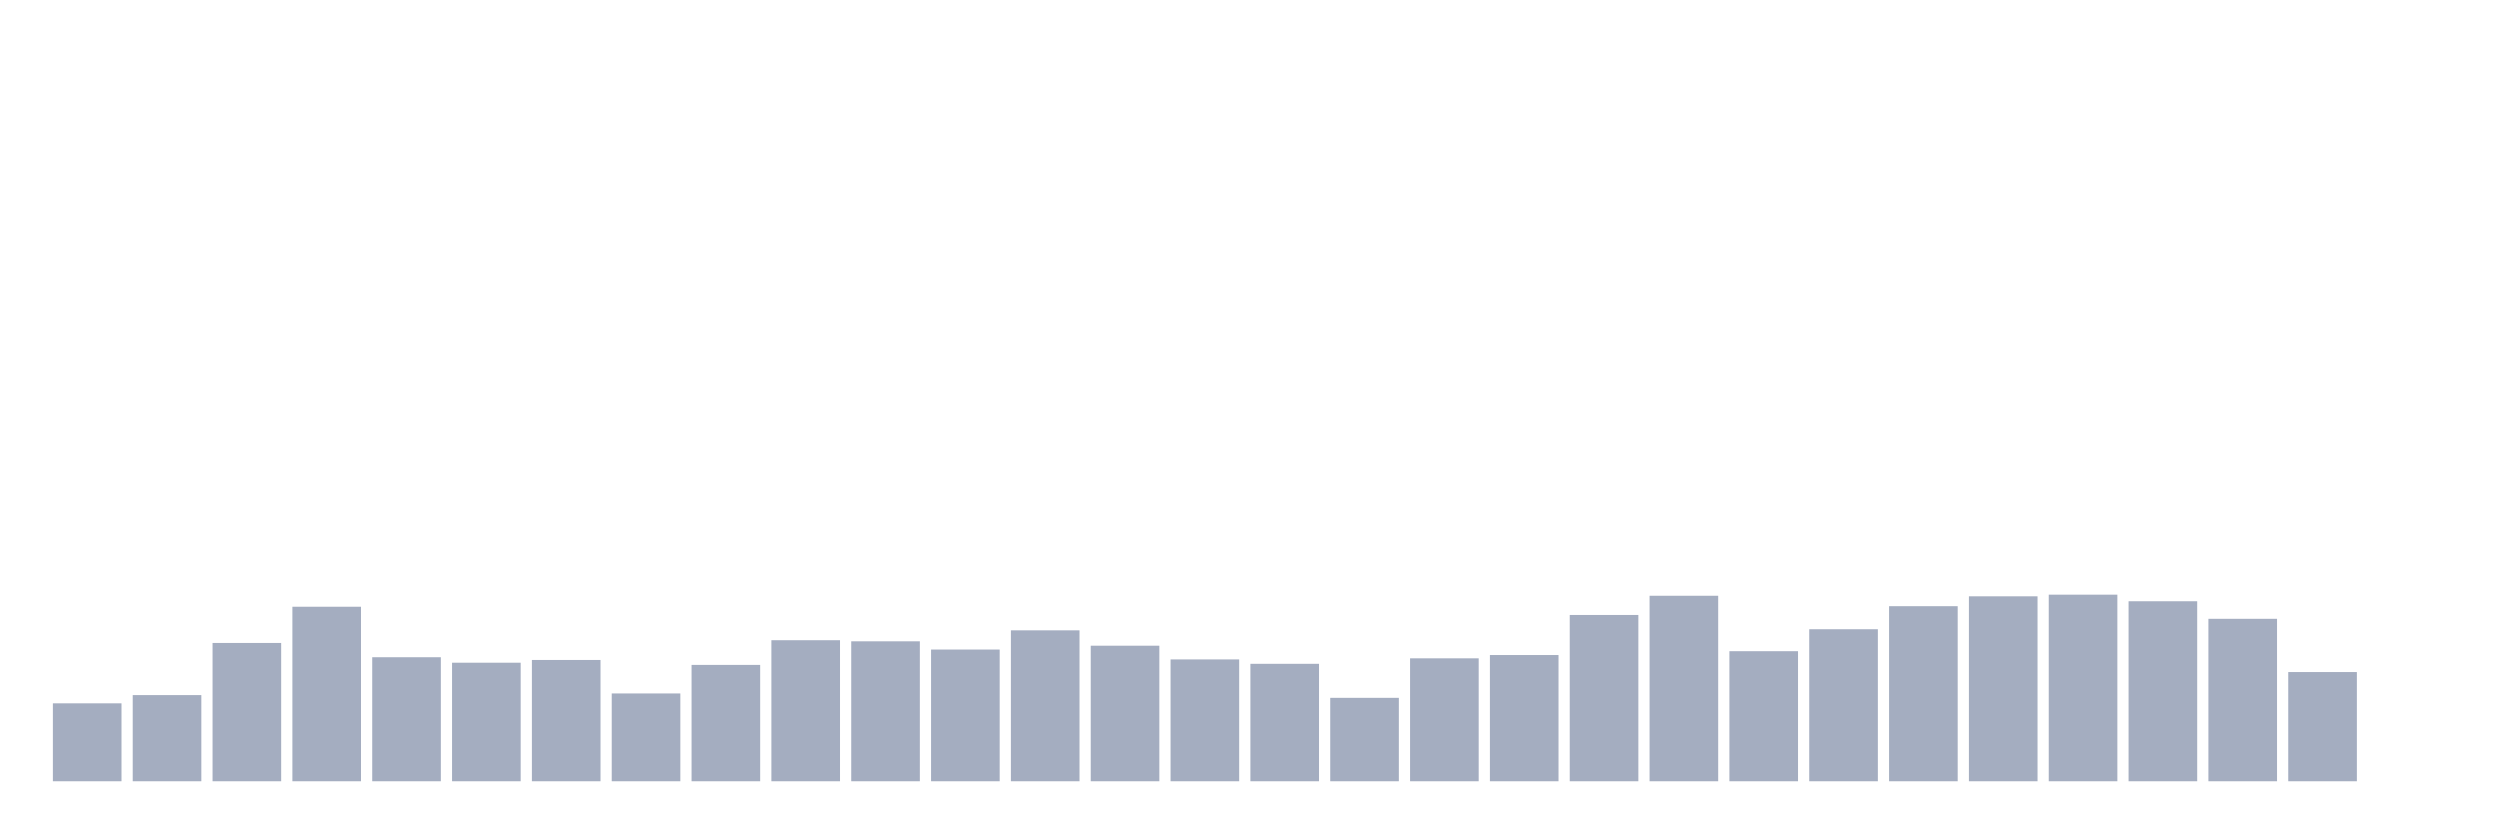
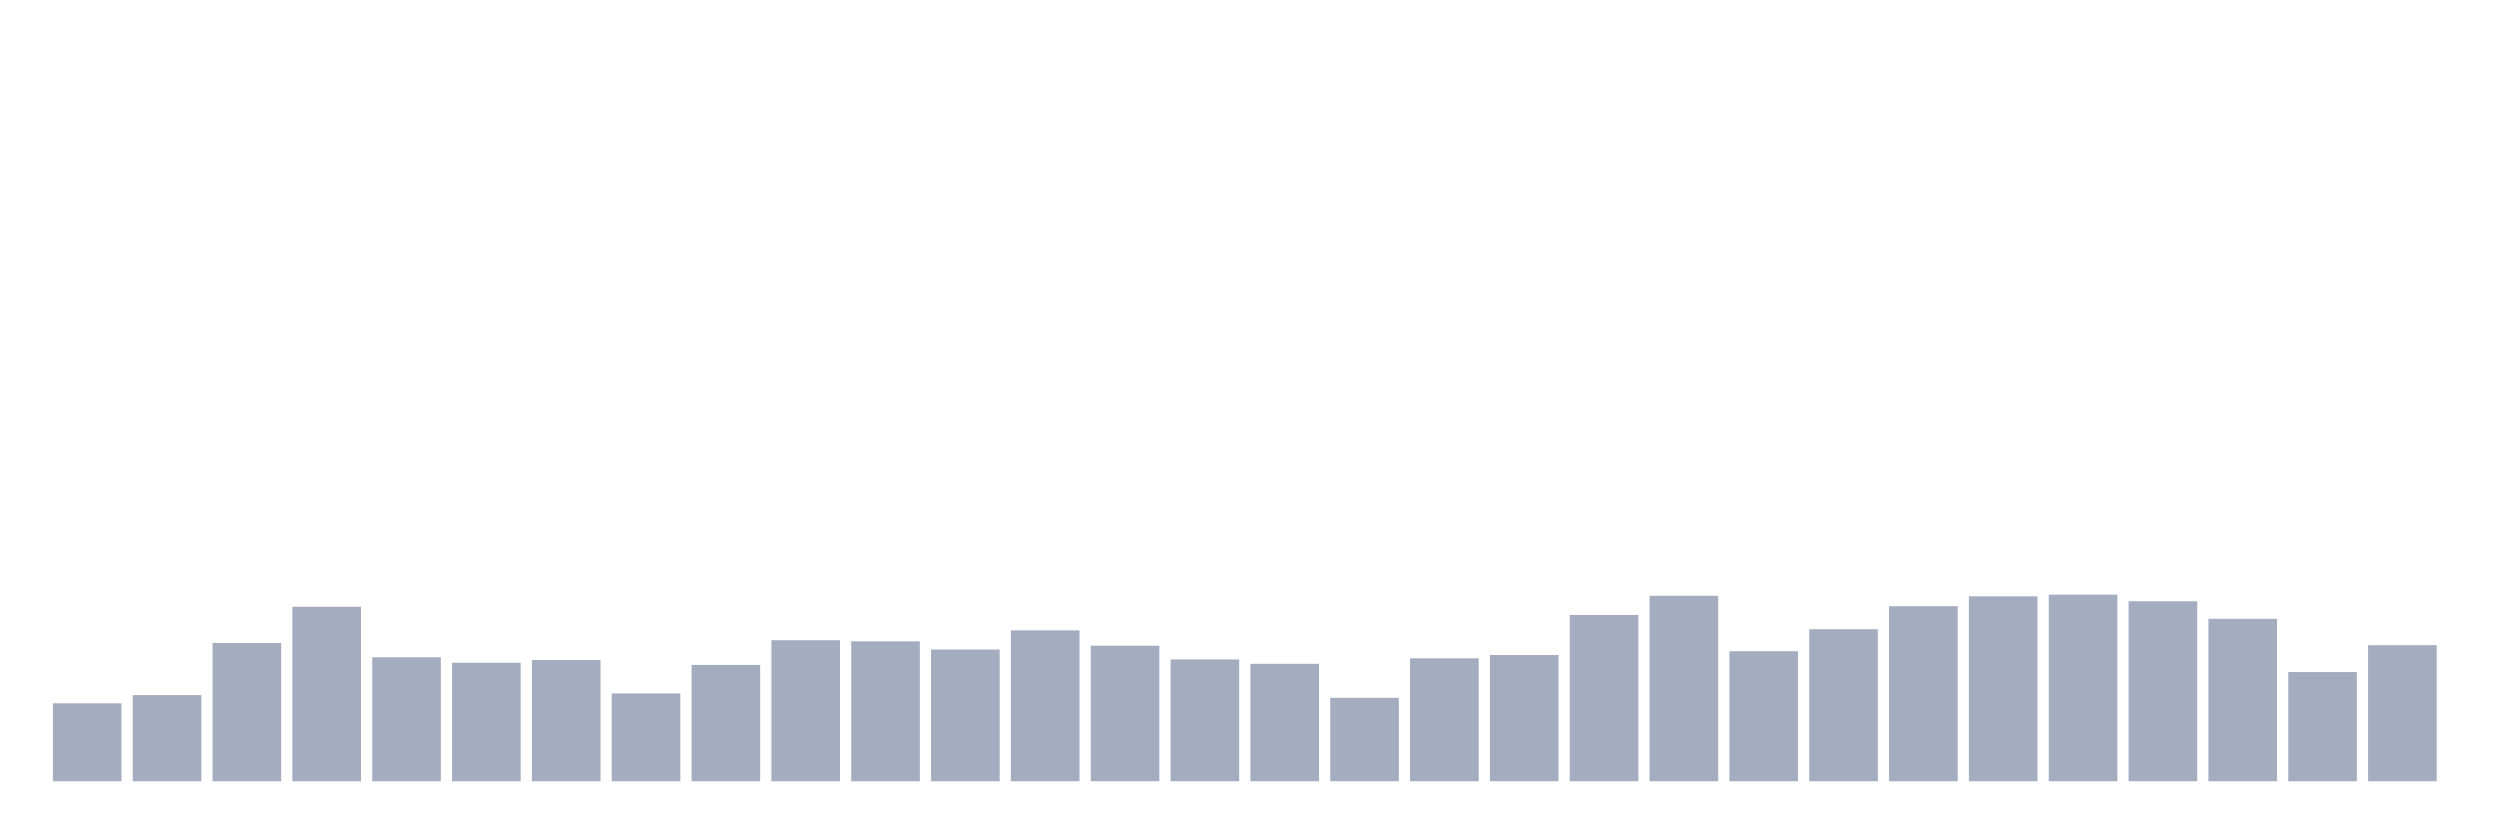
<svg xmlns="http://www.w3.org/2000/svg" viewBox="0 0 480 160">
  <g transform="translate(10,10)">
    <rect class="bar" x="0.153" width="13.175" y="125.038" height="14.962" fill="rgb(164,173,192)" />
    <rect class="bar" x="15.482" width="13.175" y="123.457" height="16.543" fill="rgb(164,173,192)" />
    <rect class="bar" x="30.81" width="13.175" y="113.447" height="26.553" fill="rgb(164,173,192)" />
    <rect class="bar" x="46.138" width="13.175" y="106.493" height="33.507" fill="rgb(164,173,192)" />
    <rect class="bar" x="61.466" width="13.175" y="116.187" height="23.813" fill="rgb(164,173,192)" />
    <rect class="bar" x="76.794" width="13.175" y="117.24" height="22.76" fill="rgb(164,173,192)" />
    <rect class="bar" x="92.123" width="13.175" y="116.714" height="23.286" fill="rgb(164,173,192)" />
    <rect class="bar" x="107.451" width="13.175" y="123.141" height="16.859" fill="rgb(164,173,192)" />
    <rect class="bar" x="122.779" width="13.175" y="117.662" height="22.338" fill="rgb(164,173,192)" />
    <rect class="bar" x="138.107" width="13.175" y="112.92" height="27.08" fill="rgb(164,173,192)" />
    <rect class="bar" x="153.436" width="13.175" y="113.131" height="26.869" fill="rgb(164,173,192)" />
    <rect class="bar" x="168.764" width="13.175" y="114.712" height="25.288" fill="rgb(164,173,192)" />
    <rect class="bar" x="184.092" width="13.175" y="111.024" height="28.976" fill="rgb(164,173,192)" />
    <rect class="bar" x="199.42" width="13.175" y="113.974" height="26.026" fill="rgb(164,173,192)" />
    <rect class="bar" x="214.748" width="13.175" y="116.608" height="23.392" fill="rgb(164,173,192)" />
    <rect class="bar" x="230.077" width="13.175" y="117.451" height="22.549" fill="rgb(164,173,192)" />
    <rect class="bar" x="245.405" width="13.175" y="123.984" height="16.016" fill="rgb(164,173,192)" />
    <rect class="bar" x="260.733" width="13.175" y="116.397" height="23.603" fill="rgb(164,173,192)" />
    <rect class="bar" x="276.061" width="13.175" y="115.765" height="24.235" fill="rgb(164,173,192)" />
    <rect class="bar" x="291.39" width="13.175" y="108.073" height="31.927" fill="rgb(164,173,192)" />
    <rect class="bar" x="306.718" width="13.175" y="104.385" height="35.615" fill="rgb(164,173,192)" />
    <rect class="bar" x="322.046" width="13.175" y="115.028" height="24.972" fill="rgb(164,173,192)" />
    <rect class="bar" x="337.374" width="13.175" y="110.813" height="29.187" fill="rgb(164,173,192)" />
    <rect class="bar" x="352.702" width="13.175" y="106.387" height="33.613" fill="rgb(164,173,192)" />
    <rect class="bar" x="368.031" width="13.175" y="104.491" height="35.509" fill="rgb(164,173,192)" />
    <rect class="bar" x="383.359" width="13.175" y="104.175" height="35.825" fill="rgb(164,173,192)" />
    <rect class="bar" x="398.687" width="13.175" y="105.439" height="34.561" fill="rgb(164,173,192)" />
    <rect class="bar" x="414.015" width="13.175" y="108.811" height="31.189" fill="rgb(164,173,192)" />
    <rect class="bar" x="429.344" width="13.175" y="119.032" height="20.968" fill="rgb(164,173,192)" />
-     <rect class="bar" x="444.672" width="13.175" y="140" height="0" fill="rgb(164,173,192)" />
+     <rect class="bar" x="444.672" width="13.175" y="113.869" height="26.131" fill="rgb(164,173,192)" />
  </g>
</svg>
